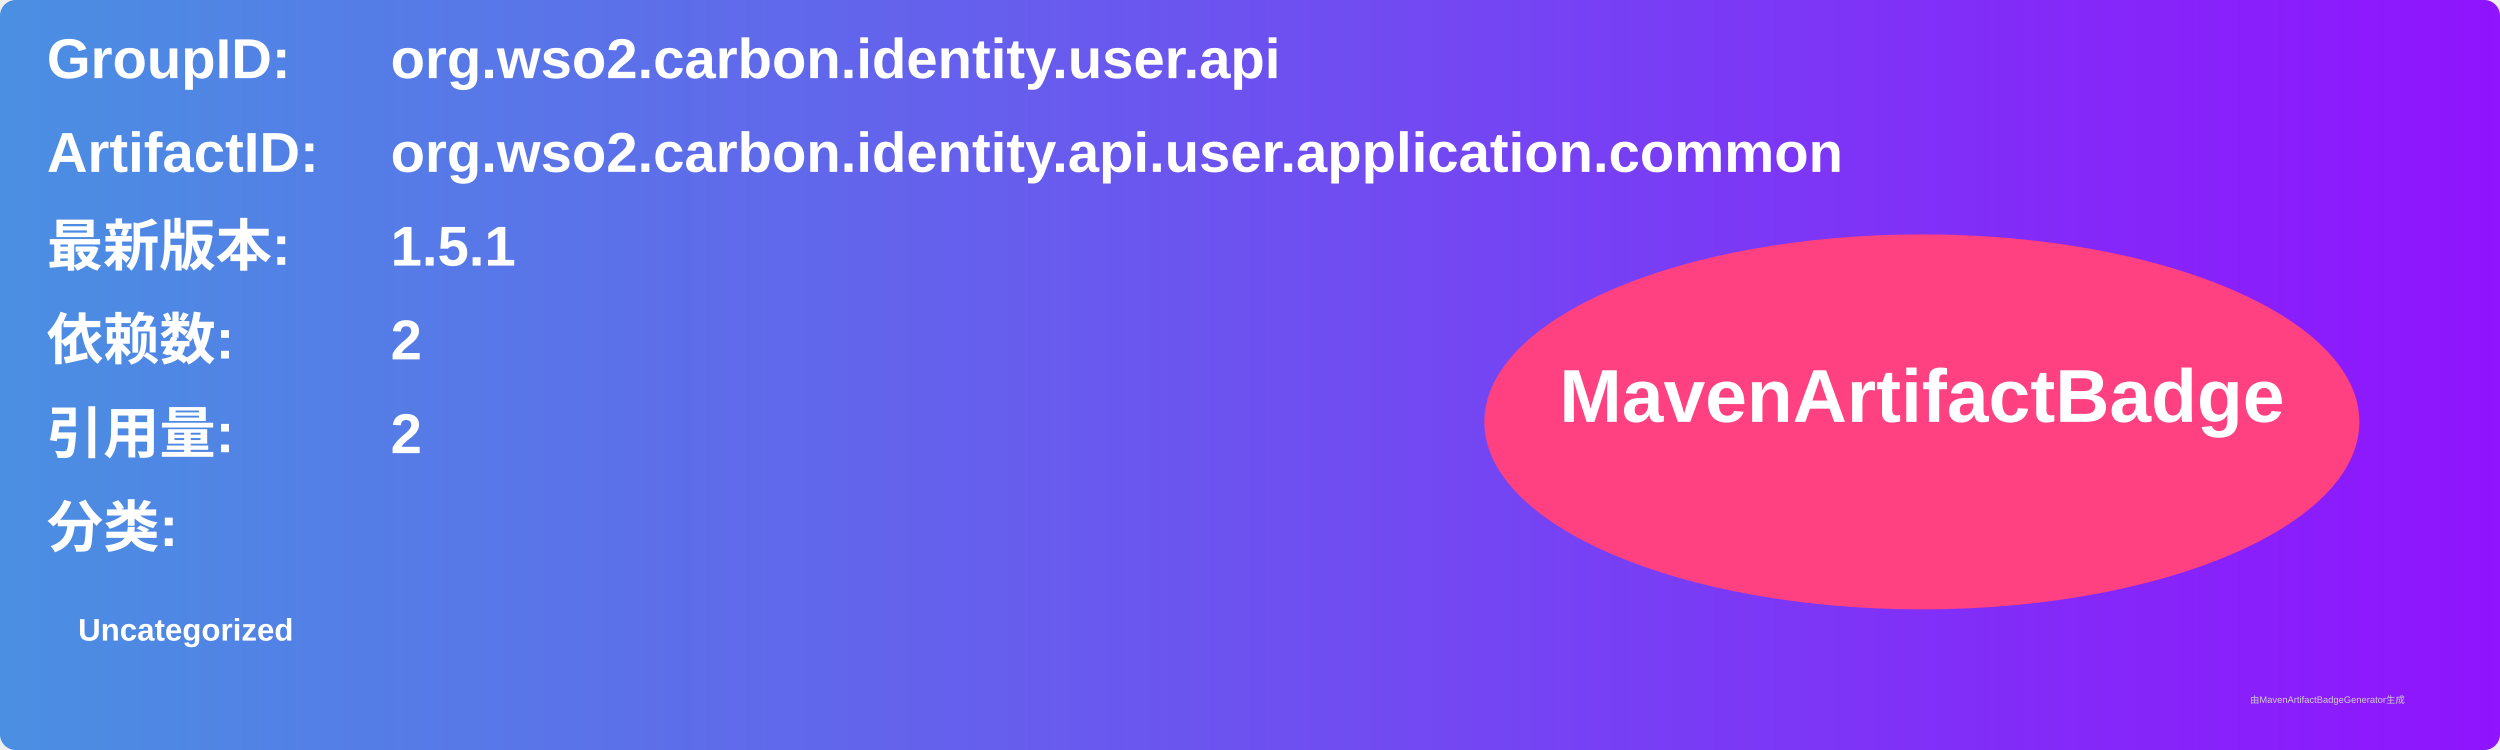
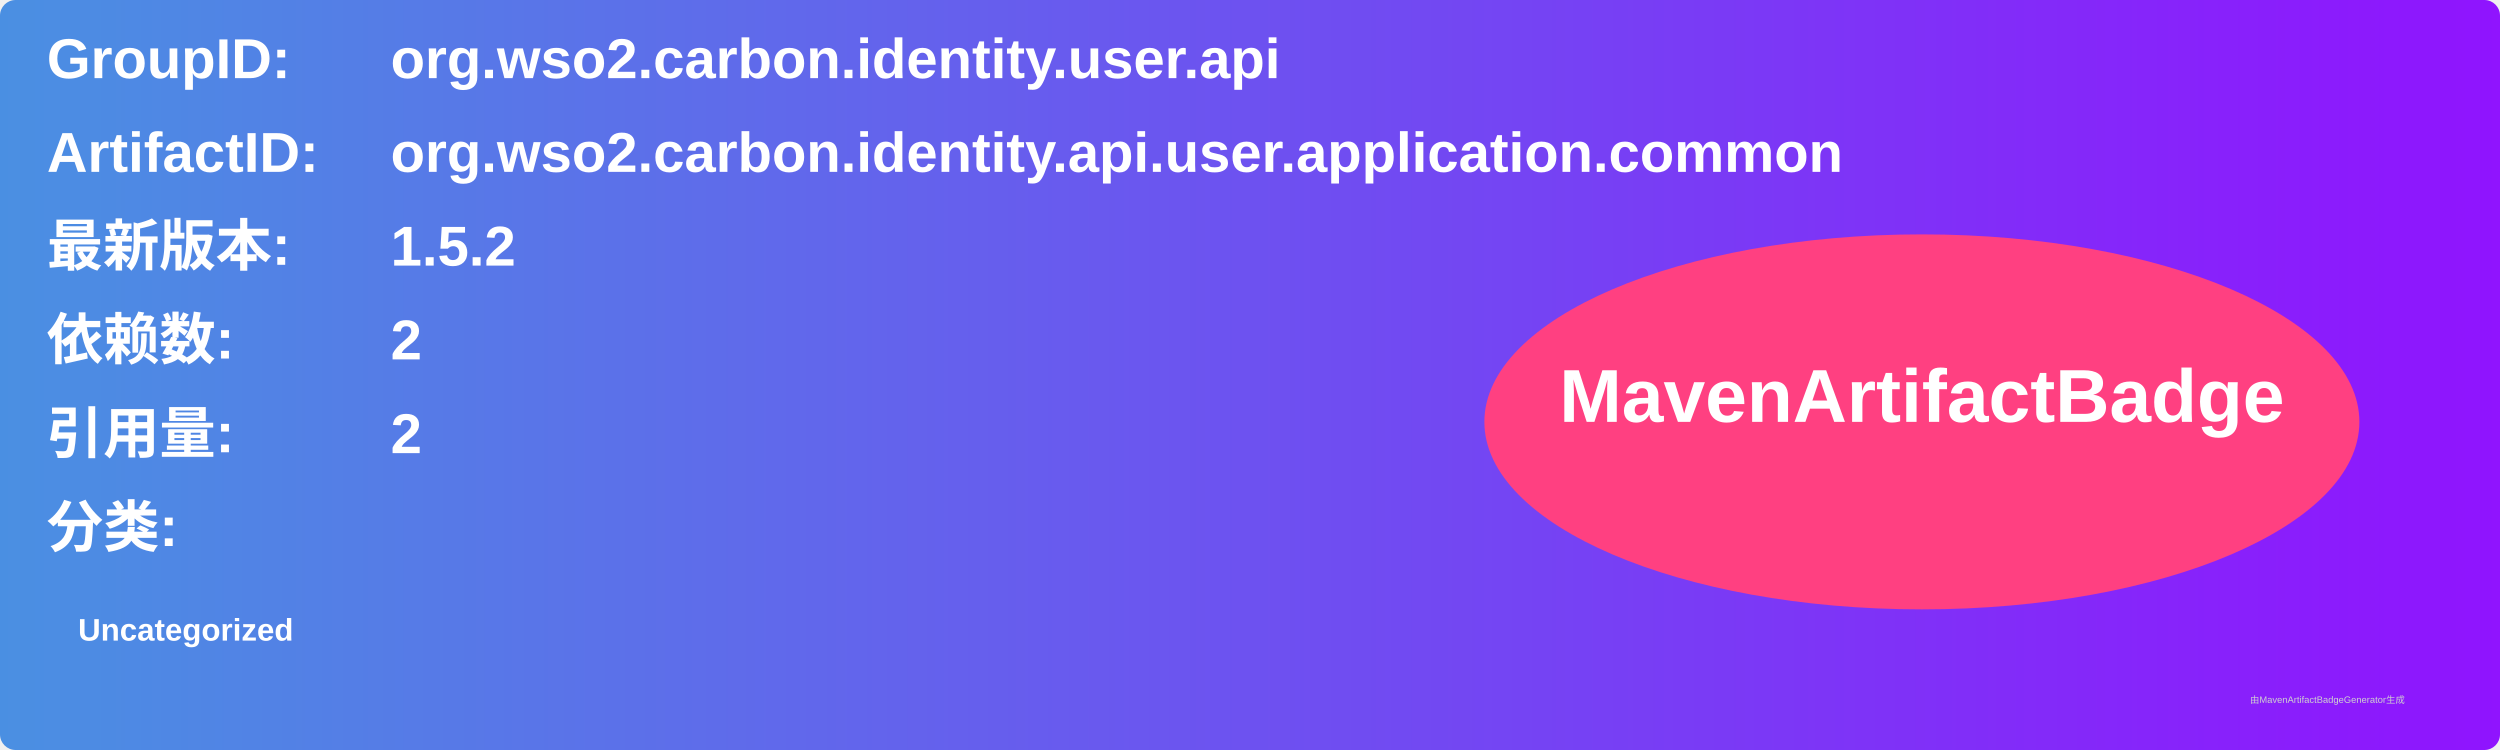
<svg xmlns="http://www.w3.org/2000/svg" width="800" height="240" viewBox="0 0 800 240">
  <linearGradient id="grad" x1="0%" y1="0%" x2="100%" y2="0%">
    <stop offset="0%" stop-color="#4a90e2" />
    <stop offset="100%" stop-color="#9013fe" />
  </linearGradient>
  <rect width="100%" height="100%" rx="5" ry="5" fill="url(#grad)" />
  <g transform="translate(15, 15)">
    <text x="0" y="10" font-family="Arial" font-size="18" fill="white" font-weight="bold" width="260">GroupID:</text>
    <text x="110" y="10" font-family="Arial" font-size="18" fill="white" font-weight="bold" width="460">org.wso2.carbon.identity.user.api</text>
    <text x="0" y="40" font-family="Arial" font-size="18" fill="white" font-weight="bold" width="260">ArtifactID:</text>
    <text x="110" y="40" font-family="Arial" font-size="18" fill="white" font-weight="bold" width="460">org.wso2.carbon.identity.api.user.application.common</text>
    <text x="0" y="70" font-family="Arial" font-size="18" fill="white" font-weight="bold">最新版本:</text>
    <text x="110" y="70" font-family="Arial" font-size="18" fill="white" font-weight="bold">
-       <tspan font-weight="bold">1.5.1</tspan>
+       <tspan font-weight="bold">1.5.2</tspan>
    </text>
    <text x="0" y="100" font-family="Arial" font-size="18" fill="white" font-weight="bold">依赖数: </text>
    <text x="110" y="100" font-family="Arial" font-size="18" fill="white">
      <tspan font-weight="bold">2</tspan>
    </text>
    <text x="0" y="130" font-family="Arial" font-size="18" fill="white" font-weight="bold">引用量: </text>
    <text x="110" y="130" font-family="Arial" font-size="18" fill="white">
      <tspan font-weight="bold">2</tspan>
    </text>
    <text x="0" y="160" font-family="Arial" font-size="18" fill="white" font-weight="bold">分类:</text>
    <text x="10" y="190" font-family="Arial" font-size="10" fill="white">
      <tspan font-weight="bold">Uncategorized</tspan>
    </text>
    <ellipse cx="600" cy="120" rx="140" ry="60" fill="#ff4081" />
    <text x="600" y="120" text-anchor="middle" font-family="Arial" font-size="24" fill="white" font-weight="bold">MavenArtifactBadge</text>
  </g>
  <text x="720" y="225" font-family="Arial" font-size="3" fill="#d0d0d0">由MavenArtifactBadgeGenerator生成</text>
</svg>
